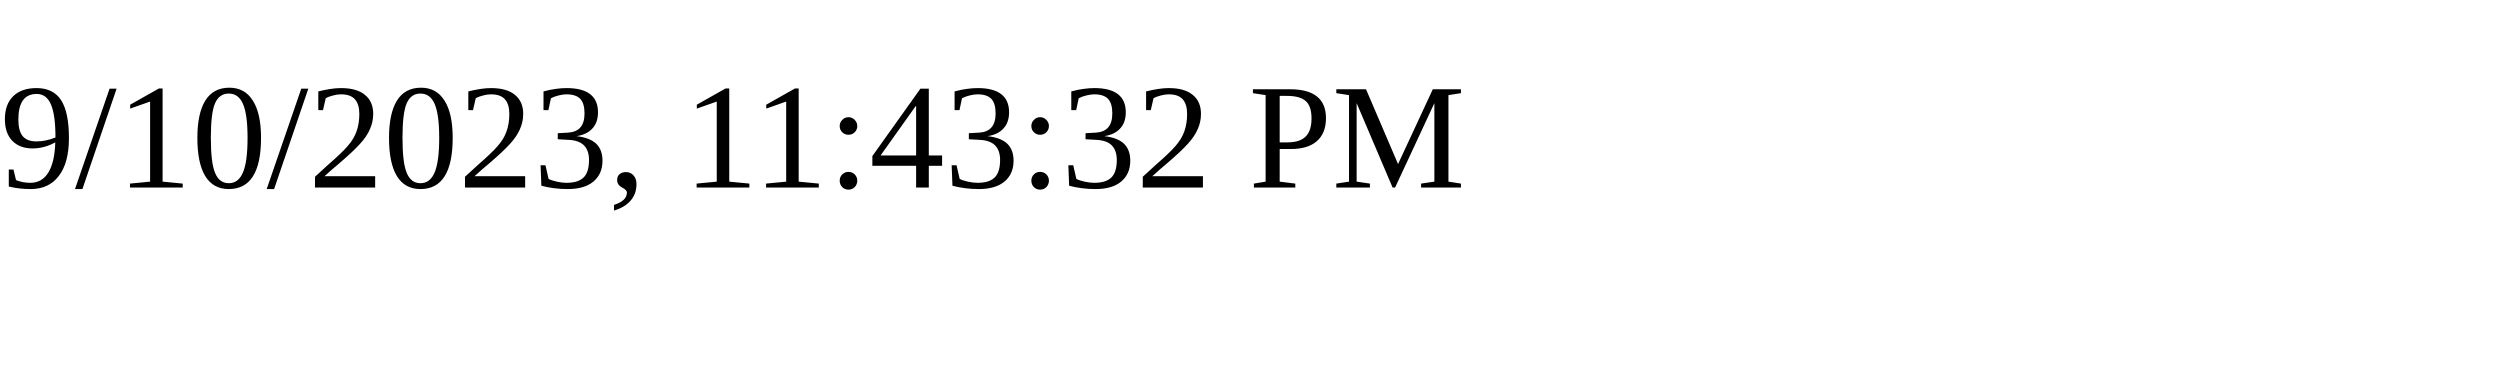
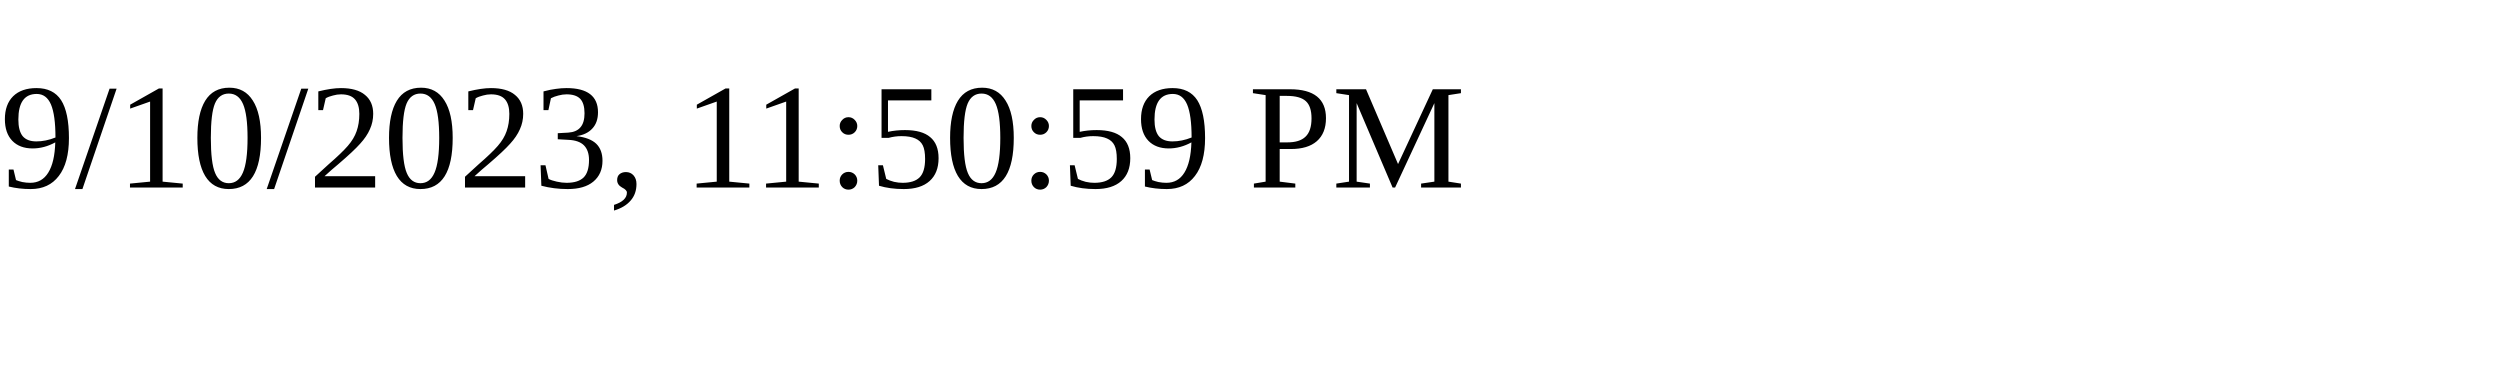
<svg xmlns="http://www.w3.org/2000/svg" height="30" width="200">
-   <text x="0" y="15">9/10/2023, 11:43:32 PM</text>
+   <text x="0" y="15">9/10/2023, 11:50:59 PM</text>
</svg>
